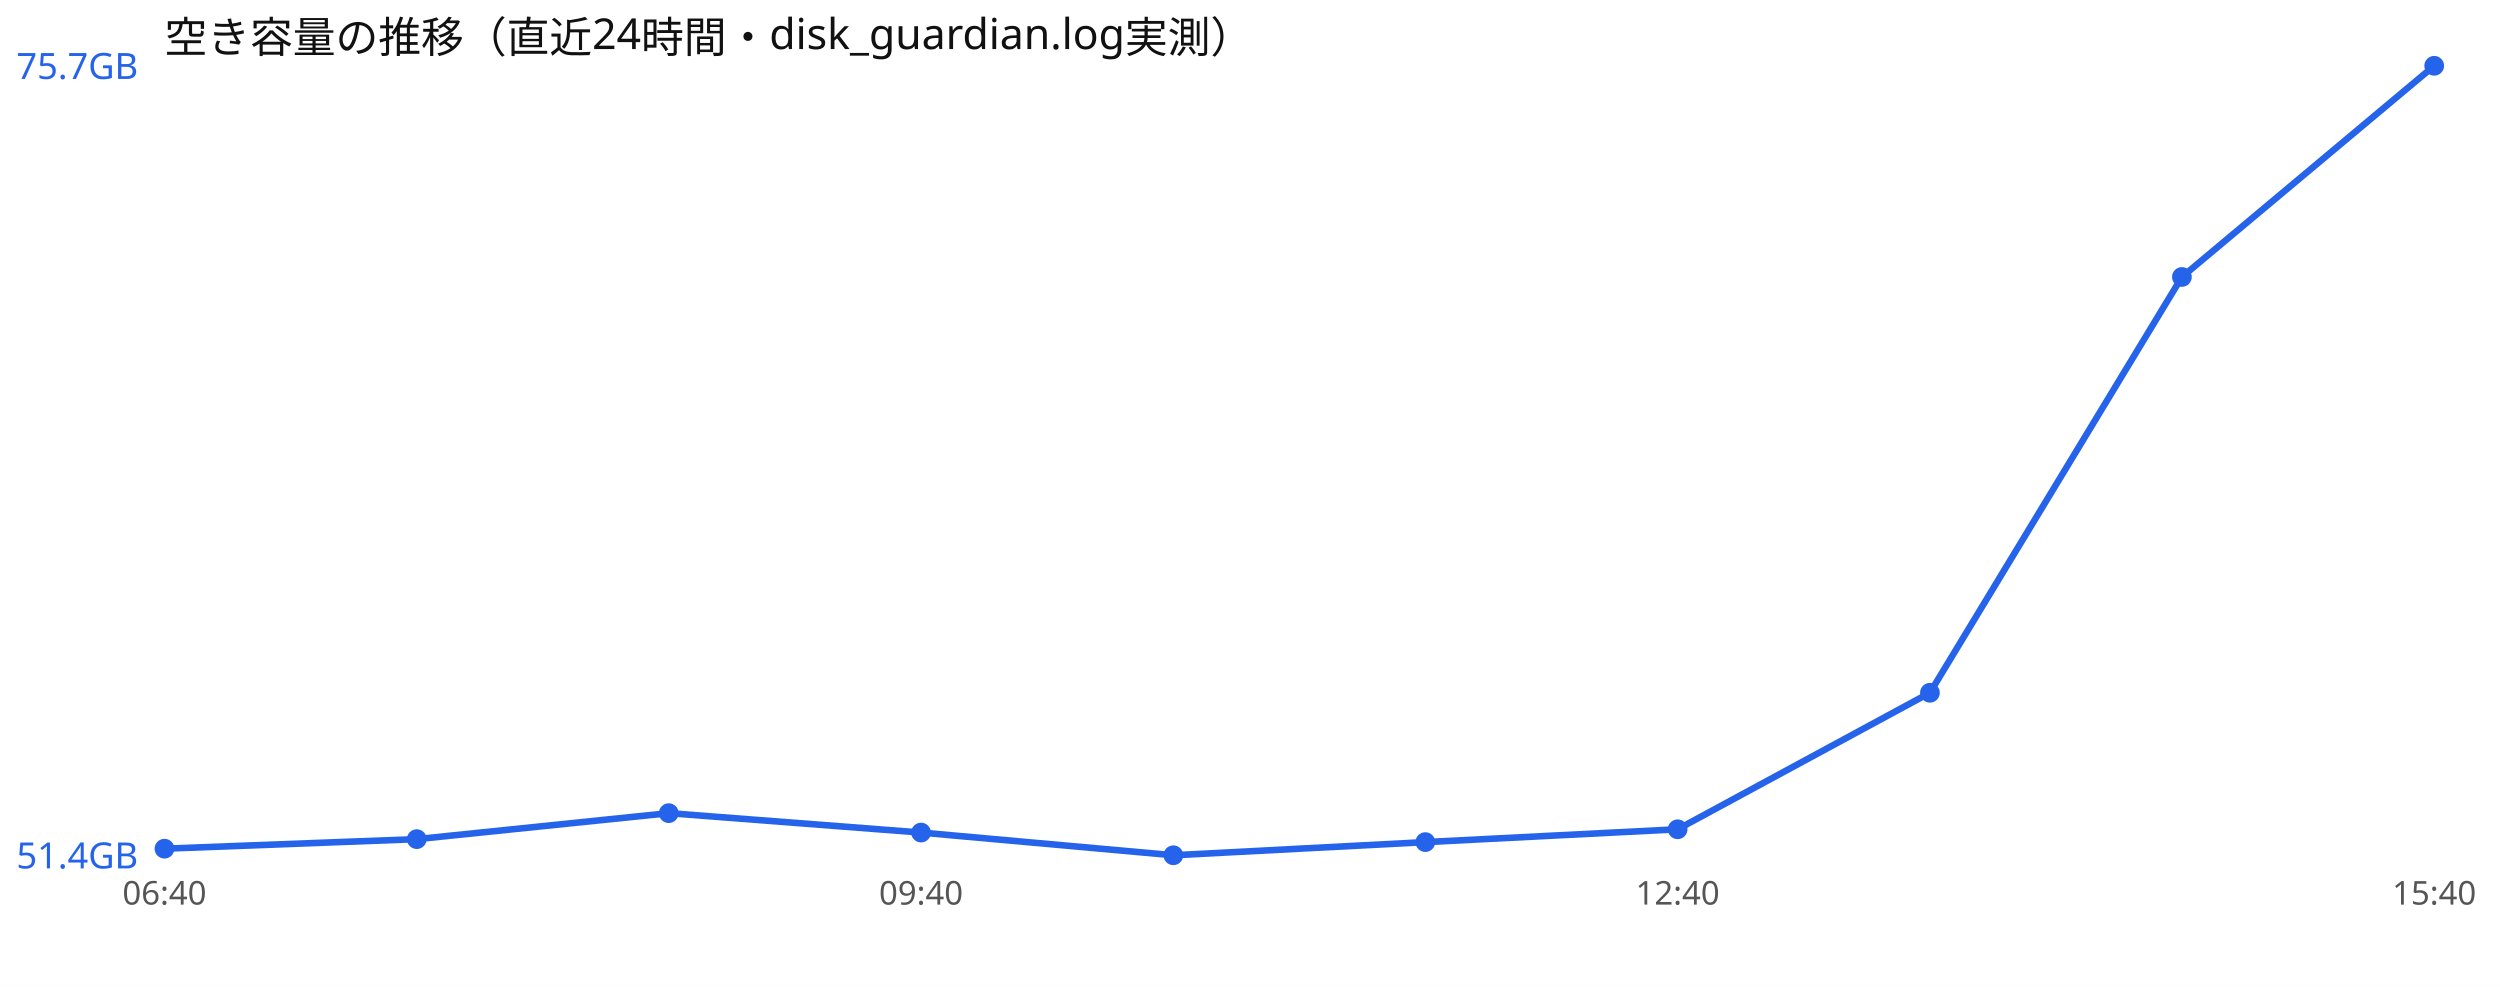
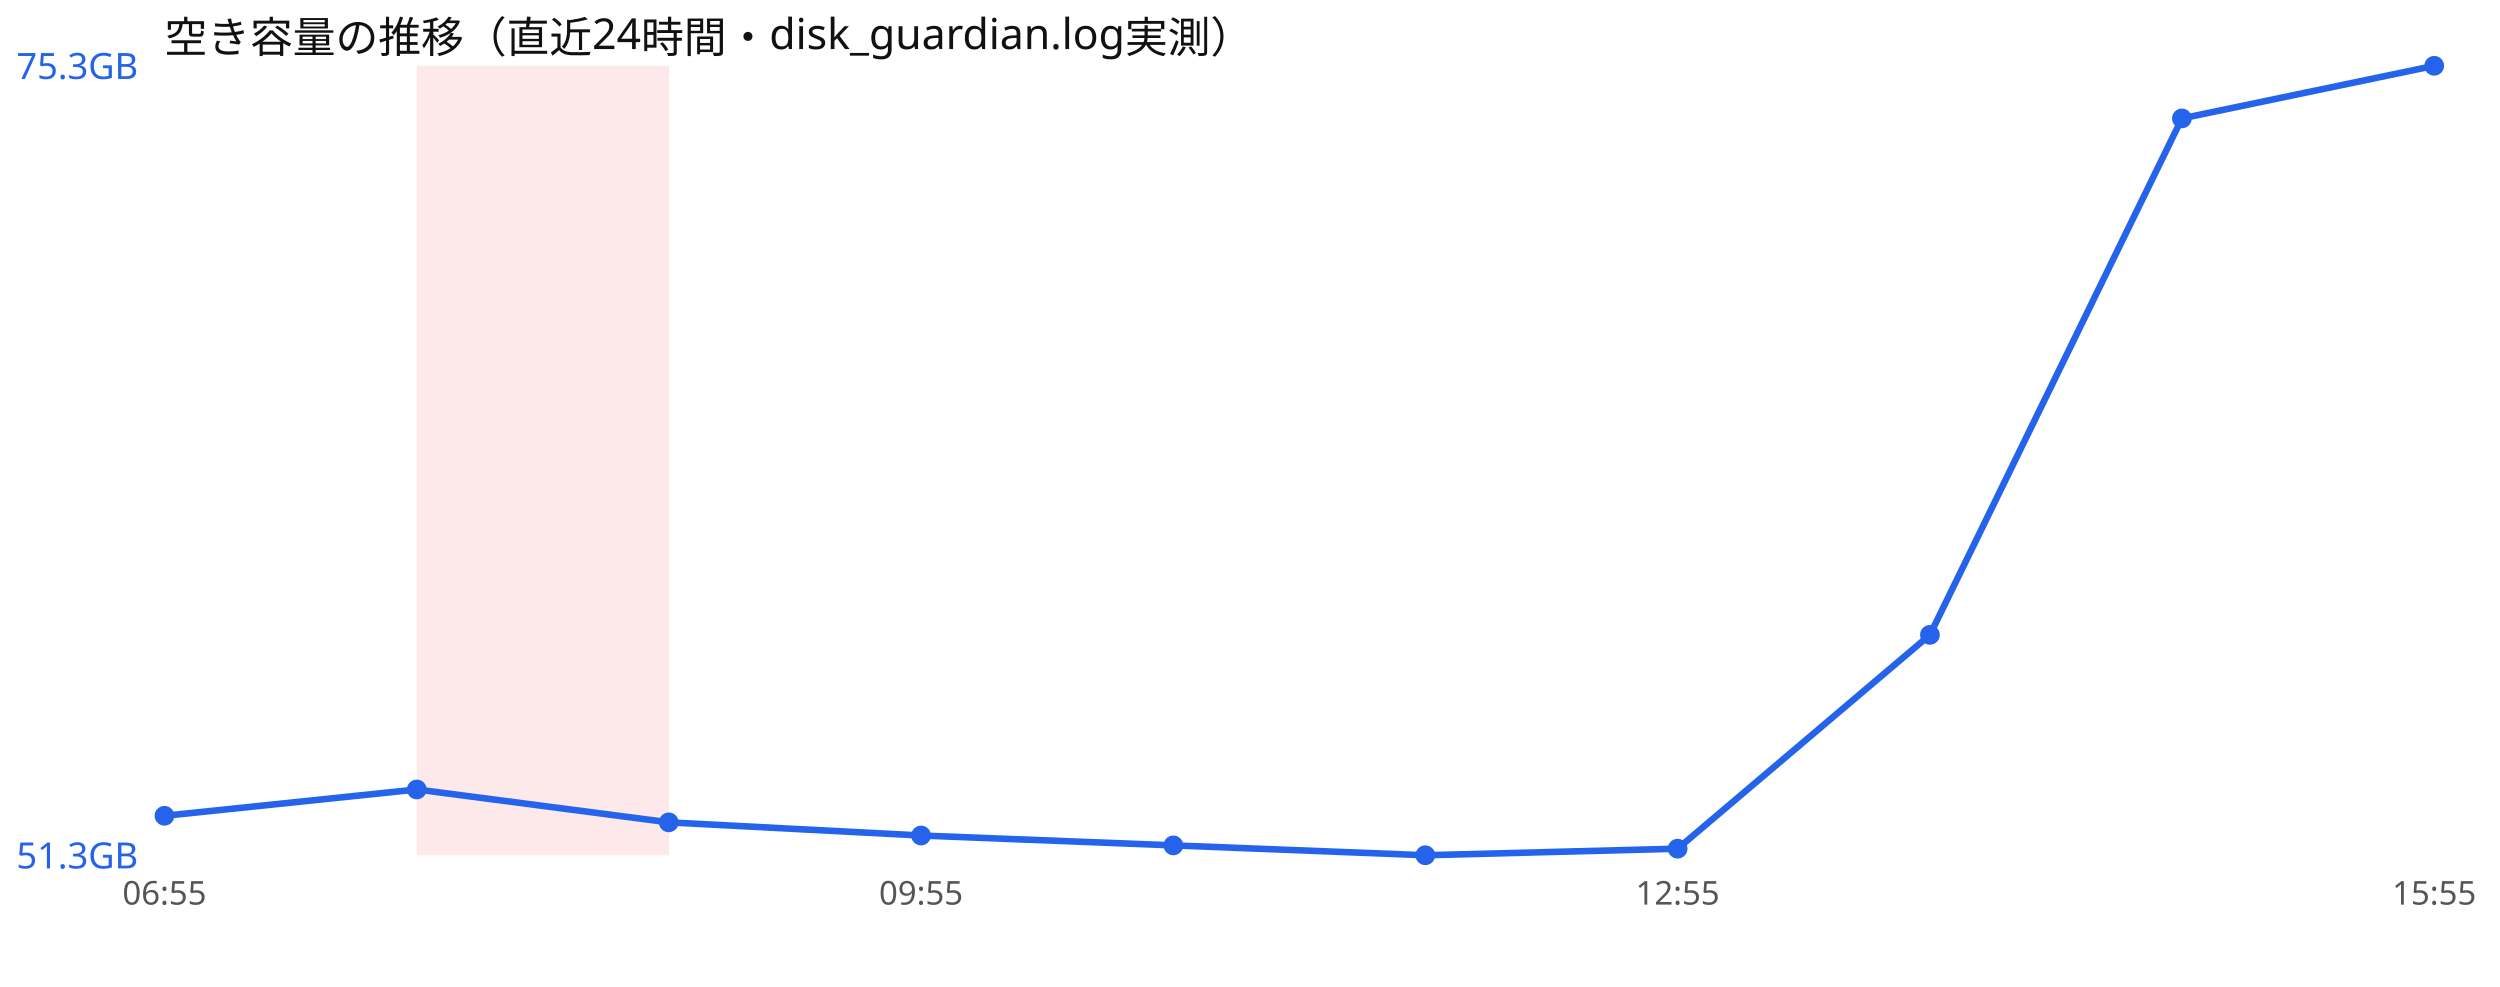
<svg xmlns="http://www.w3.org/2000/svg" width="760" height="300" viewBox="0 0 760 300" font-family="sans-serif">
  <rect width="760" height="300" fill="#ffffff" />
  <text x="50" y="16" font-size="13" fill="#111">空き容量の推移（直近24時間・disk_guardian.log実測）</text>
-   <polyline points="50.0,258.0 126.7,255.1 203.3,247.2 280.0,253.1 356.7,260.0 433.3,256.0 510.0,252.1 586.7,210.6 663.3,84.2 740.0,20.0" fill="none" stroke="#2563eb" stroke-width="2" />
-   <circle cx="50.0" cy="258.0" r="3" fill="#2563eb" />
-   <circle cx="126.7" cy="255.1" r="3" fill="#2563eb" />
-   <circle cx="203.3" cy="247.2" r="3" fill="#2563eb" />
-   <circle cx="280.0" cy="253.1" r="3" fill="#2563eb" />
-   <circle cx="356.7" cy="260.0" r="3" fill="#2563eb" />
-   <circle cx="433.3" cy="256.0" r="3" fill="#2563eb" />
-   <circle cx="510.0" cy="252.1" r="3" fill="#2563eb" />
-   <circle cx="586.7" cy="210.6" r="3" fill="#2563eb" />
-   <circle cx="663.3" cy="84.2" r="3" fill="#2563eb" />
+   <rect x="126.7" y="20" width="76.7" height="240" fill="#ef4444" opacity="0.12" />
+   <polyline points="50.0,248.0 126.7,240.0 203.3,250.0 280.0,254.0 356.7,257.0 433.3,260.0 510.0,258.0 586.7,193.0 663.3,36.0 740.0,20.0" fill="none" stroke="#2563eb" stroke-width="2" />
+   <circle cx="50.0" cy="248.0" r="3" fill="#2563eb" />
+   <circle cx="126.7" cy="240.0" r="3" fill="#2563eb" />
+   <circle cx="203.3" cy="250.0" r="3" fill="#2563eb" />
+   <circle cx="280.0" cy="254.0" r="3" fill="#2563eb" />
+   <circle cx="356.7" cy="257.0" r="3" fill="#2563eb" />
+   <circle cx="433.3" cy="260.0" r="3" fill="#2563eb" />
+   <circle cx="510.0" cy="258.0" r="3" fill="#2563eb" />
+   <circle cx="586.7" cy="193.0" r="3" fill="#2563eb" />
+   <circle cx="663.3" cy="36.0" r="3" fill="#2563eb" />
  <circle cx="740.0" cy="20.0" r="3" fill="#2563eb" />
-   <text x="5" y="24.0" font-size="11" fill="#2563eb">75.7GB</text>
-   <text x="5" y="264.0" font-size="11" fill="#2563eb">51.4GB</text>
-   <text x="50.0" y="275" font-size="10" fill="#555" text-anchor="middle">06:40</text>
-   <text x="280.0" y="275" font-size="10" fill="#555" text-anchor="middle">09:40</text>
-   <text x="510.0" y="275" font-size="10" fill="#555" text-anchor="middle">12:40</text>
-   <text x="740.0" y="275" font-size="10" fill="#555" text-anchor="middle">15:40</text>
+   <text x="5" y="24.0" font-size="11" fill="#2563eb">75.3GB</text>
+   <text x="5" y="264.0" font-size="11" fill="#2563eb">51.3GB</text>
+   <text x="50.0" y="275" font-size="10" fill="#555" text-anchor="middle">06:55</text>
+   <text x="280.0" y="275" font-size="10" fill="#555" text-anchor="middle">09:55</text>
+   <text x="510.0" y="275" font-size="10" fill="#555" text-anchor="middle">12:55</text>
+   <text x="740.0" y="275" font-size="10" fill="#555" text-anchor="middle">15:55</text>
</svg>
